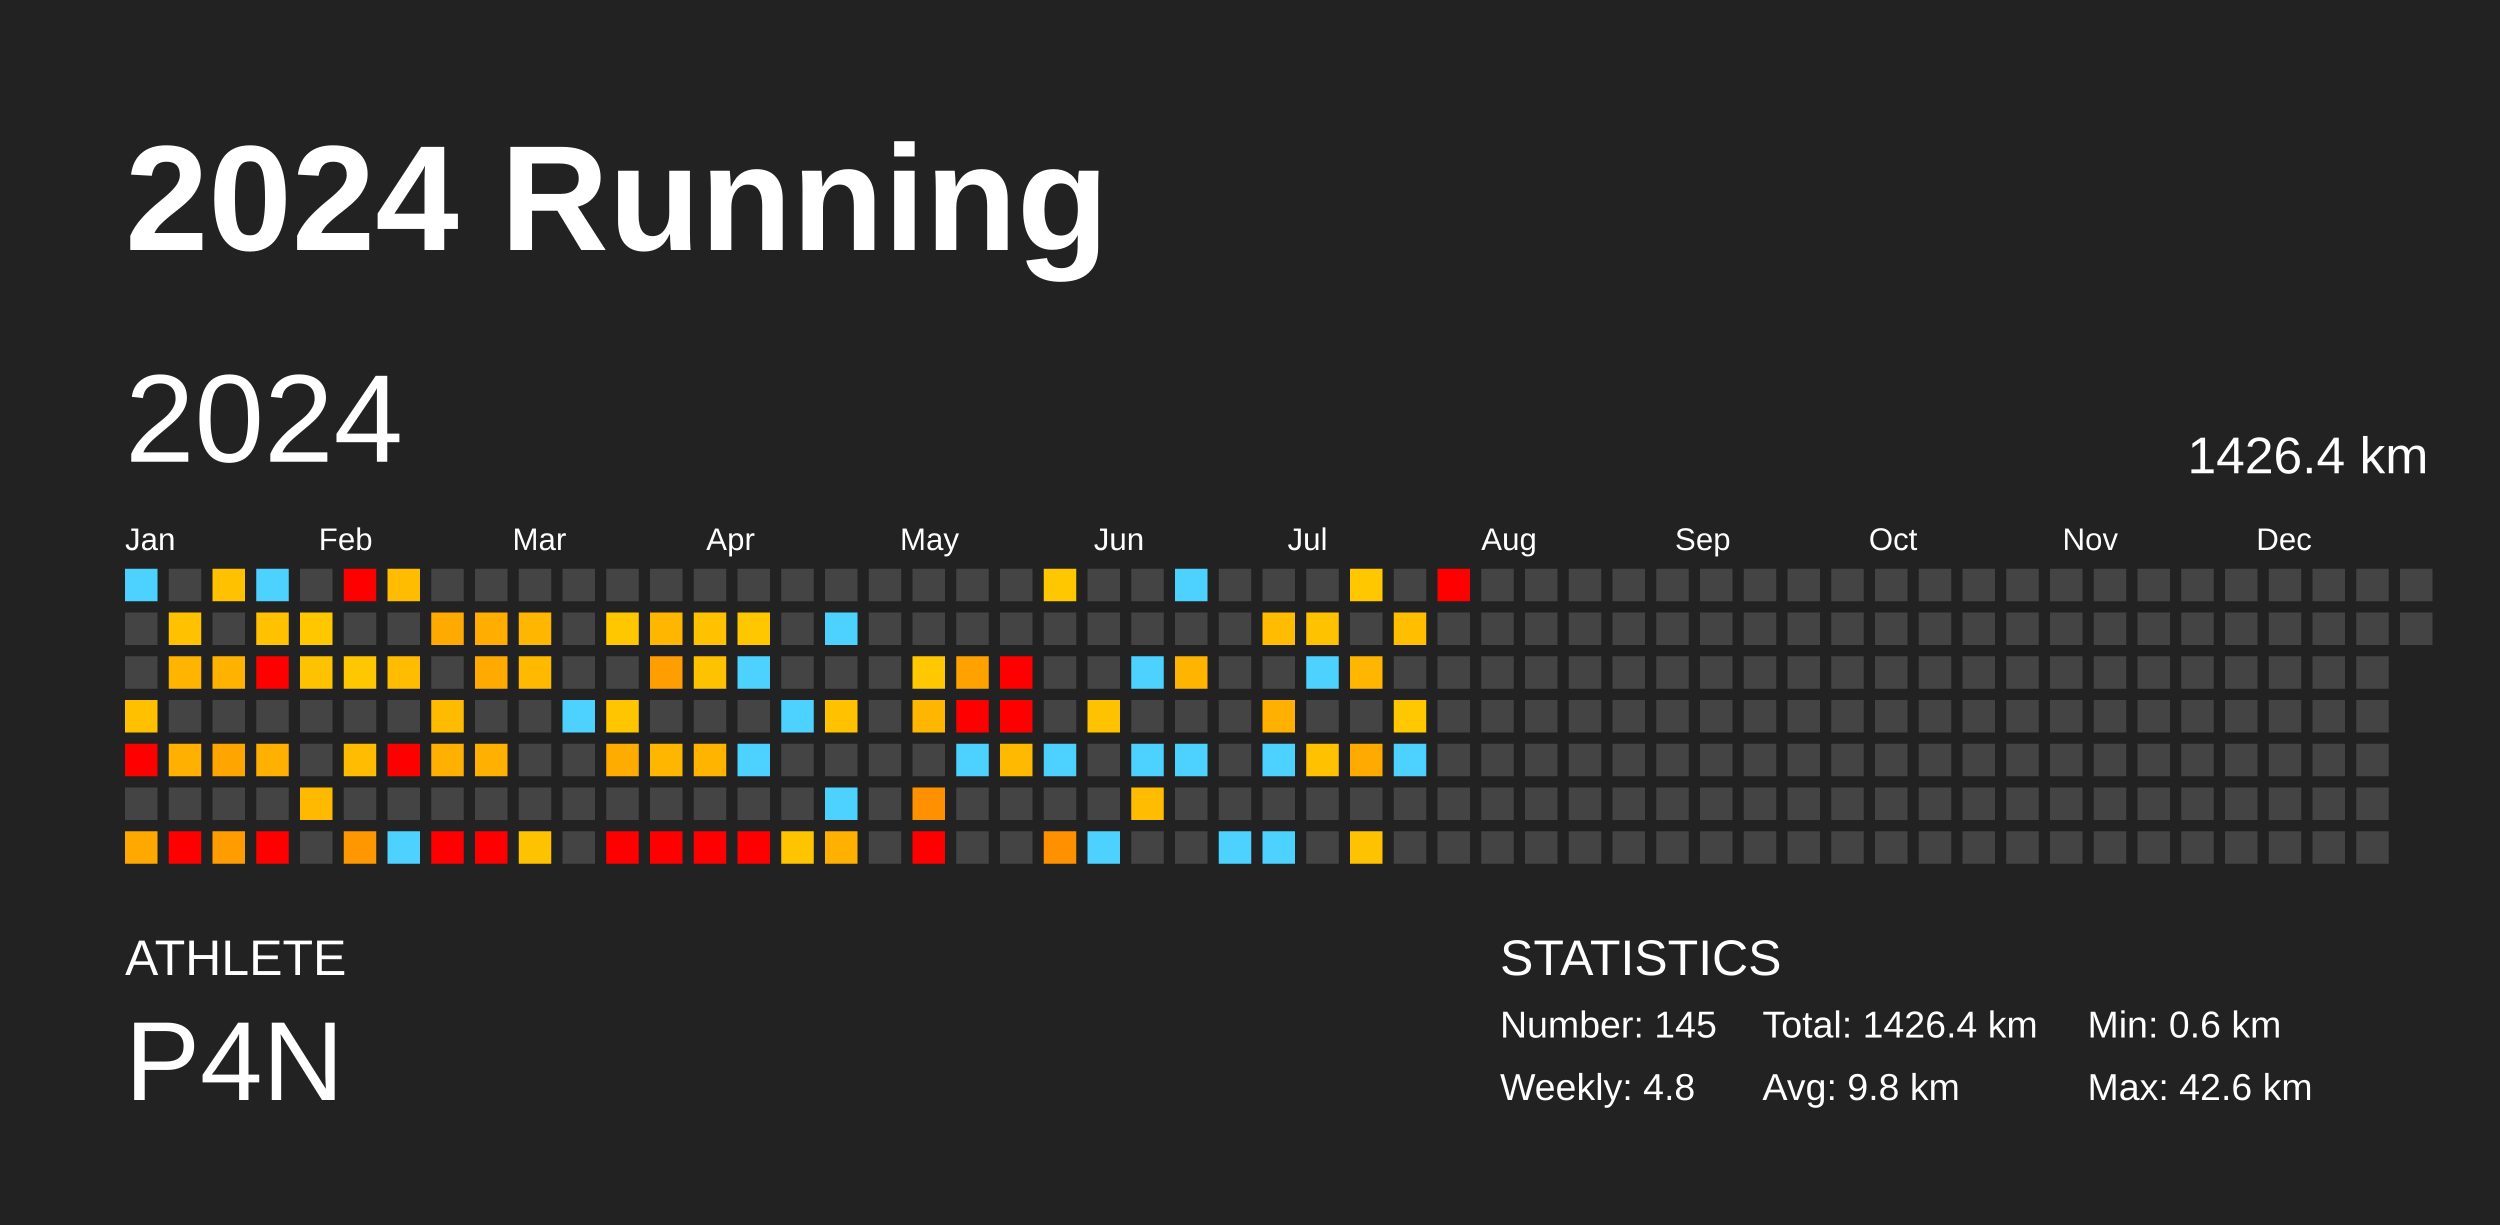
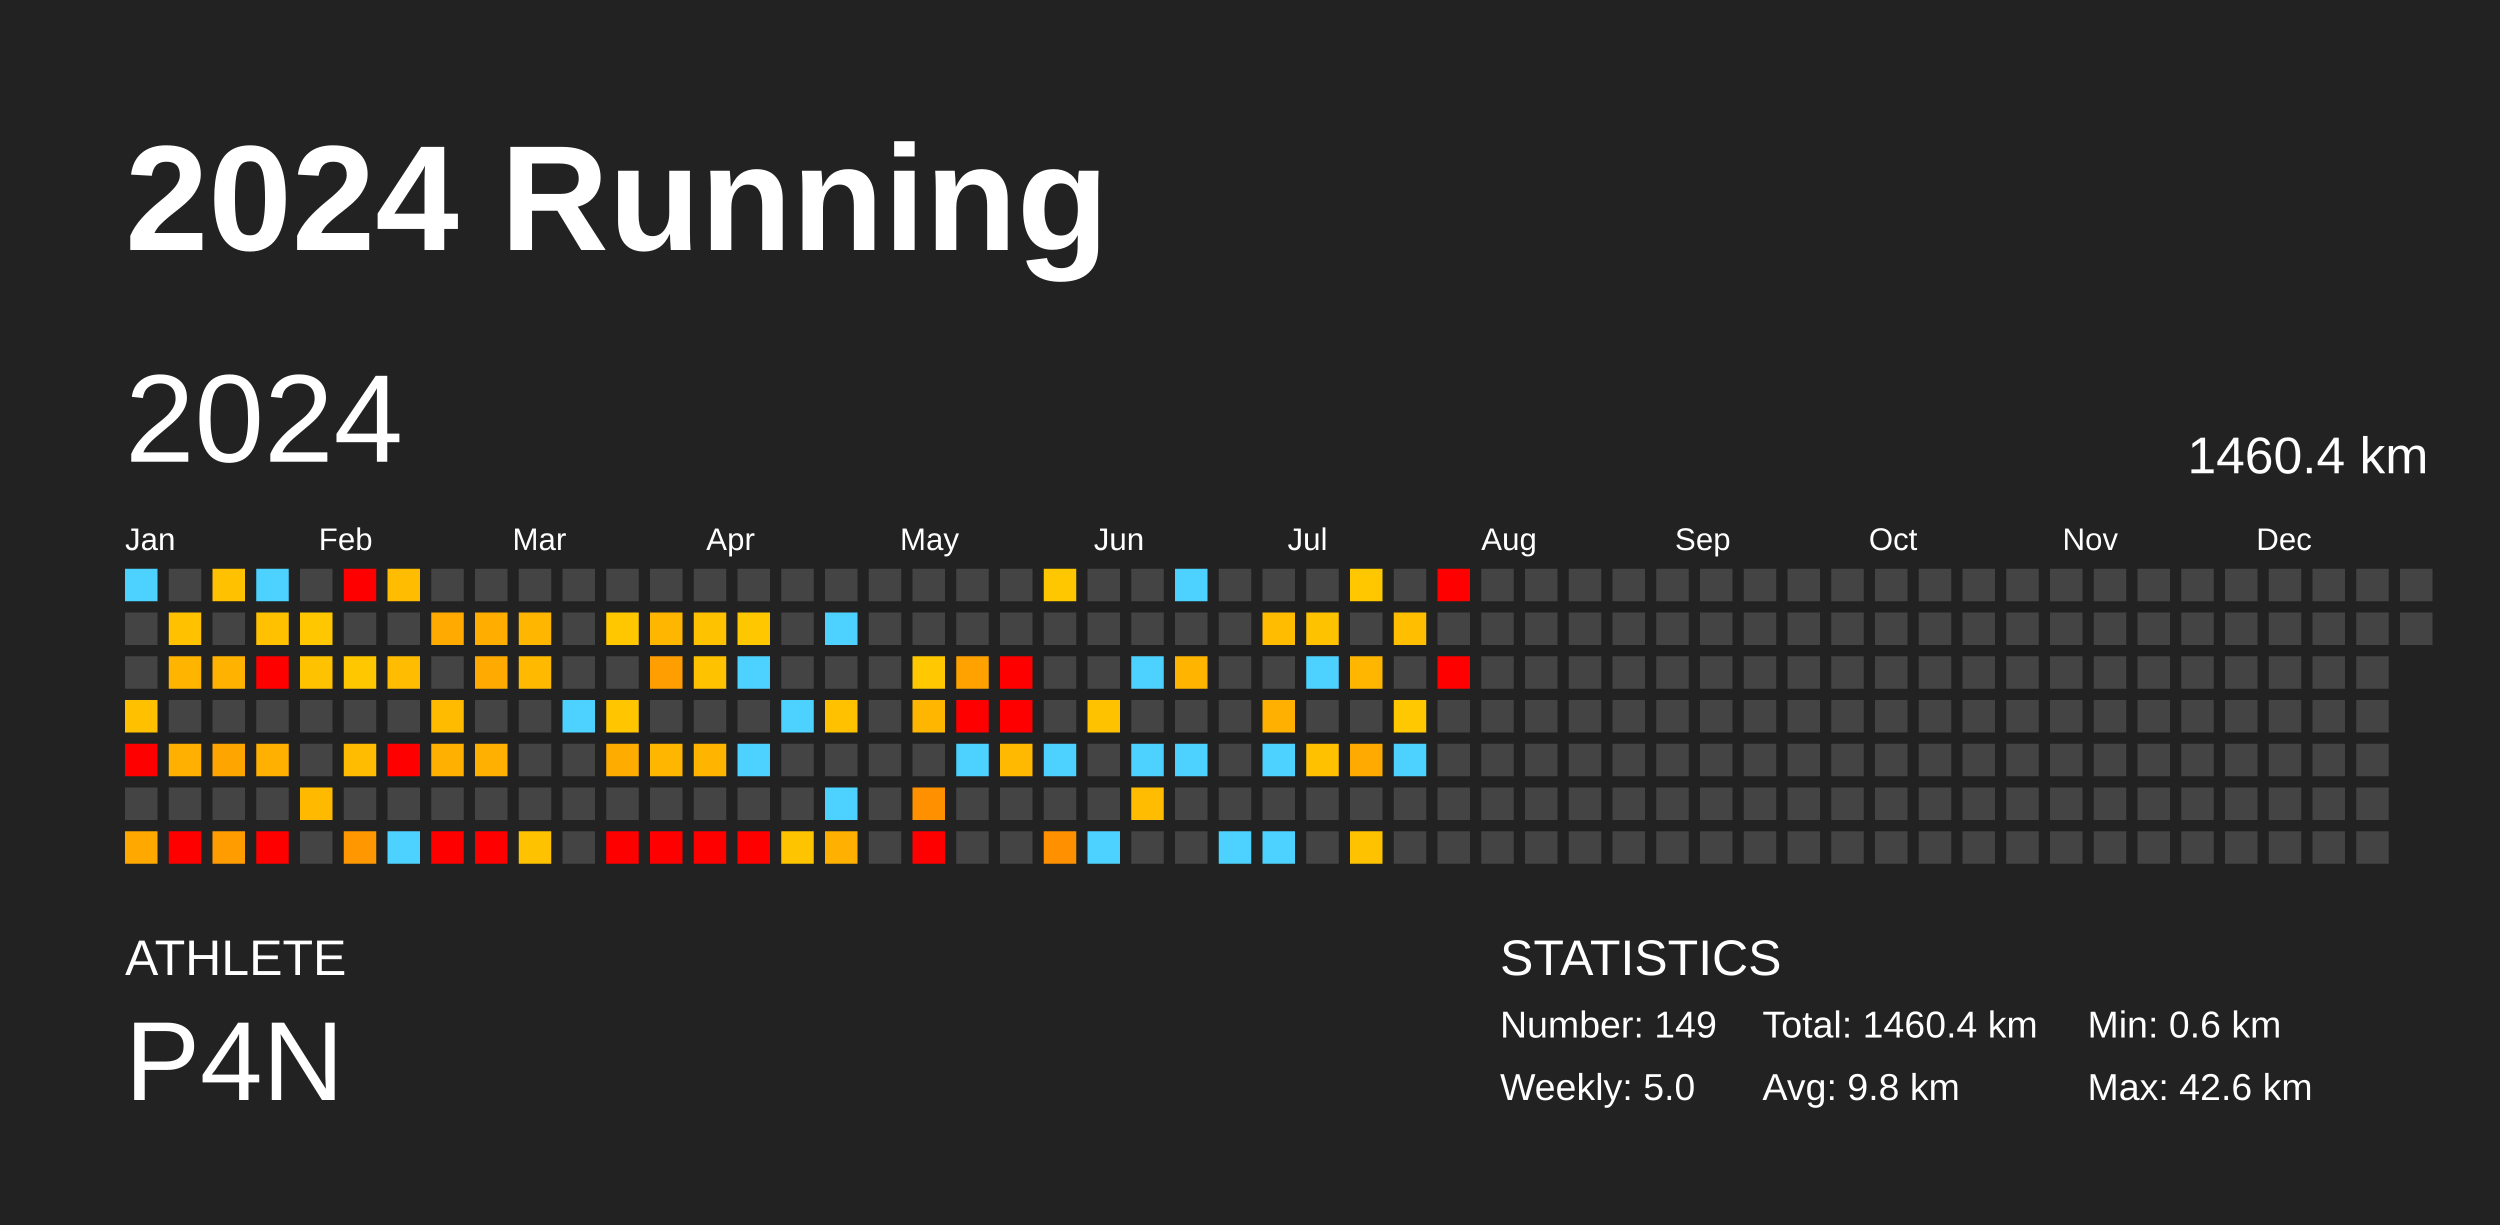
<svg xmlns="http://www.w3.org/2000/svg" baseProfile="full" height="98mm" version="1.1" viewBox="0,0,200,98" width="200mm">
  <defs />
  <rect fill="#222222" height="98" width="200" x="0" y="0" />
  <text fill="#FFFFFF" style="font-size:12px; font-family:Arial; font-weight:bold;" x="10" y="20">2024 Running</text>
  <text fill="#FFFFFF" style="font-size:4px; font-family:Arial" x="10" y="78">ATHLETE</text>
  <text fill="#FFFFFF" style="font-size:9px; font-family:Arial" x="10" y="88">P4N</text>
  <text fill="#FFFFFF" style="font-size:4px; font-family:Arial" x="120" y="78">STATISTICS</text>
-   <text fill="#FFFFFF" style="font-size:3px; font-family:Arial" x="120" y="83">Number: 145</text>
-   <text fill="#FFFFFF" style="font-size:3px; font-family:Arial" x="120" y="88">Weekly: 4.8</text>
-   <text fill="#FFFFFF" style="font-size:3px; font-family:Arial" x="141" y="83">Total: 1426.4 km</text>
+   <text fill="#FFFFFF" style="font-size:3px; font-family:Arial" x="120" y="83">Number: 149</text>
+   <text fill="#FFFFFF" style="font-size:3px; font-family:Arial" x="120" y="88">Weekly: 5.0</text>
+   <text fill="#FFFFFF" style="font-size:3px; font-family:Arial" x="141" y="83">Total: 1460.4 km</text>
  <text fill="#FFFFFF" style="font-size:3px; font-family:Arial" x="141" y="88">Avg: 9.8 km</text>
  <text fill="#FFFFFF" style="font-size:3px; font-family:Arial" x="167" y="83">Min: 0.6 km</text>
  <text fill="#FFFFFF" style="font-size:3px; font-family:Arial" x="167" y="88">Max: 42.6 km</text>
  <text dominant-baseline="hanging" fill="#FFFFFF" style="font-size:10.0px; font-family:Arial;" x="10" y="30">2024</text>
-   <text dominant-baseline="hanging" fill="#FFFFFF" style="font-size:4.125px; font-family:Arial;" x="175" y="35">1426.4 km</text>
+   <text dominant-baseline="hanging" fill="#FFFFFF" style="font-size:4.125px; font-family:Arial;" x="175" y="35">1460.4 km</text>
  <text fill="#FFFFFF" style="font-size:2.5px; font-family:Arial" x="10.0" y="44">Jan</text>
  <text fill="#FFFFFF" style="font-size:2.5px; font-family:Arial" x="25.5" y="44">Feb</text>
  <text fill="#FFFFFF" style="font-size:2.5px; font-family:Arial" x="41.0" y="44">Mar</text>
  <text fill="#FFFFFF" style="font-size:2.5px; font-family:Arial" x="56.5" y="44">Apr</text>
  <text fill="#FFFFFF" style="font-size:2.5px; font-family:Arial" x="72.0" y="44">May</text>
  <text fill="#FFFFFF" style="font-size:2.5px; font-family:Arial" x="87.5" y="44">Jun</text>
  <text fill="#FFFFFF" style="font-size:2.5px; font-family:Arial" x="103.0" y="44">Jul</text>
  <text fill="#FFFFFF" style="font-size:2.5px; font-family:Arial" x="118.5" y="44">Aug</text>
  <text fill="#FFFFFF" style="font-size:2.5px; font-family:Arial" x="134.0" y="44">Sep</text>
  <text fill="#FFFFFF" style="font-size:2.5px; font-family:Arial" x="149.5" y="44">Oct</text>
  <text fill="#FFFFFF" style="font-size:2.5px; font-family:Arial" x="165.0" y="44">Nov</text>
  <text fill="#FFFFFF" style="font-size:2.5px; font-family:Arial" x="180.5" y="44">Dec</text>
  <rect fill="#4dd2ff" height="2.6" width="2.6" x="10.0" y="45.5" />
  <rect fill="#444444" height="2.6" width="2.6" x="10.0" y="49.0" />
  <rect fill="#444444" height="2.6" width="2.6" x="10.0" y="52.5" />
  <rect fill="#ffc000" height="2.6" width="2.6" x="10.0" y="56.0" />
  <rect fill="red" height="2.6" width="2.6" x="10.0" y="59.5" />
  <rect fill="#444444" height="2.6" width="2.6" x="10.0" y="63.0" />
  <rect fill="#ffa800" height="2.6" width="2.6" x="10.0" y="66.5" />
  <rect fill="#444444" height="2.6" width="2.6" x="13.5" y="45.5" />
  <rect fill="#ffc100" height="2.6" width="2.6" x="13.5" y="49.0" />
  <rect fill="#ffb400" height="2.6" width="2.6" x="13.5" y="52.5" />
  <rect fill="#444444" height="2.6" width="2.6" x="13.5" y="56.0" />
  <rect fill="#ffb000" height="2.6" width="2.6" x="13.5" y="59.5" />
  <rect fill="#444444" height="2.6" width="2.6" x="13.5" y="63.0" />
  <rect fill="red" height="2.6" width="2.6" x="13.5" y="66.5" />
  <rect fill="#ffc100" height="2.6" width="2.6" x="17.0" y="45.5" />
  <rect fill="#444444" height="2.6" width="2.6" x="17.0" y="49.0" />
  <rect fill="#ffb300" height="2.6" width="2.6" x="17.0" y="52.5" />
  <rect fill="#444444" height="2.6" width="2.6" x="17.0" y="56.0" />
  <rect fill="#ffa500" height="2.6" width="2.6" x="17.0" y="59.5" />
  <rect fill="#444444" height="2.6" width="2.6" x="17.0" y="63.0" />
  <rect fill="#ff9d00" height="2.6" width="2.6" x="17.0" y="66.5" />
  <rect fill="#4dd2ff" height="2.6" width="2.6" x="20.5" y="45.5" />
  <rect fill="#ffc100" height="2.6" width="2.6" x="20.5" y="49.0" />
  <rect fill="red" height="2.6" width="2.6" x="20.5" y="52.5" />
  <rect fill="#444444" height="2.6" width="2.6" x="20.5" y="56.0" />
  <rect fill="#ffb000" height="2.6" width="2.6" x="20.5" y="59.5" />
  <rect fill="#444444" height="2.6" width="2.6" x="20.5" y="63.0" />
  <rect fill="red" height="2.6" width="2.6" x="20.5" y="66.5" />
  <rect fill="#444444" height="2.6" width="2.6" x="24.0" y="45.5" />
  <rect fill="#ffc700" height="2.6" width="2.6" x="24.0" y="49.0" />
  <rect fill="#ffc200" height="2.6" width="2.6" x="24.0" y="52.5" />
  <rect fill="#444444" height="2.6" width="2.6" x="24.0" y="56.0" />
  <rect fill="#444444" height="2.6" width="2.6" x="24.0" y="59.5" />
  <rect fill="#ffba00" height="2.6" width="2.6" x="24.0" y="63.0" />
  <rect fill="#444444" height="2.6" width="2.6" x="24.0" y="66.5" />
  <rect fill="red" height="2.6" width="2.6" x="27.5" y="45.5" />
  <rect fill="#444444" height="2.6" width="2.6" x="27.5" y="49.0" />
  <rect fill="#ffc700" height="2.6" width="2.6" x="27.5" y="52.5" />
  <rect fill="#444444" height="2.6" width="2.6" x="27.5" y="56.0" />
  <rect fill="#ffbc00" height="2.6" width="2.6" x="27.5" y="59.5" />
  <rect fill="#444444" height="2.6" width="2.6" x="27.5" y="63.0" />
  <rect fill="#ff9800" height="2.6" width="2.6" x="27.5" y="66.5" />
  <rect fill="#ffbc00" height="2.6" width="2.6" x="31.0" y="45.5" />
  <rect fill="#444444" height="2.6" width="2.6" x="31.0" y="49.0" />
  <rect fill="#ffbc00" height="2.6" width="2.6" x="31.0" y="52.5" />
  <rect fill="#444444" height="2.6" width="2.6" x="31.0" y="56.0" />
  <rect fill="red" height="2.6" width="2.6" x="31.0" y="59.5" />
  <rect fill="#444444" height="2.6" width="2.6" x="31.0" y="63.0" />
  <rect fill="#4dd2ff" height="2.6" width="2.6" x="31.0" y="66.5" />
  <rect fill="#444444" height="2.6" width="2.6" x="34.5" y="45.5" />
  <rect fill="#ffaa00" height="2.6" width="2.6" x="34.5" y="49.0" />
  <rect fill="#444444" height="2.6" width="2.6" x="34.5" y="52.5" />
  <rect fill="#ffbb00" height="2.6" width="2.6" x="34.5" y="56.0" />
  <rect fill="#ffb000" height="2.6" width="2.6" x="34.5" y="59.5" />
  <rect fill="#444444" height="2.6" width="2.6" x="34.5" y="63.0" />
  <rect fill="red" height="2.6" width="2.6" x="34.5" y="66.5" />
  <rect fill="#444444" height="2.6" width="2.6" x="38.0" y="45.5" />
  <rect fill="#ffae00" height="2.6" width="2.6" x="38.0" y="49.0" />
  <rect fill="#ffaa00" height="2.6" width="2.6" x="38.0" y="52.5" />
  <rect fill="#444444" height="2.6" width="2.6" x="38.0" y="56.0" />
  <rect fill="#ffb000" height="2.6" width="2.6" x="38.0" y="59.5" />
  <rect fill="#444444" height="2.6" width="2.6" x="38.0" y="63.0" />
  <rect fill="red" height="2.6" width="2.6" x="38.0" y="66.5" />
  <rect fill="#444444" height="2.6" width="2.6" x="41.5" y="45.5" />
  <rect fill="#ffb600" height="2.6" width="2.6" x="41.5" y="49.0" />
  <rect fill="#ffba00" height="2.6" width="2.6" x="41.5" y="52.5" />
  <rect fill="#444444" height="2.6" width="2.6" x="41.5" y="56.0" />
  <rect fill="#444444" height="2.6" width="2.6" x="41.5" y="59.5" />
  <rect fill="#444444" height="2.6" width="2.6" x="41.5" y="63.0" />
  <rect fill="#ffc200" height="2.6" width="2.6" x="41.5" y="66.5" />
  <rect fill="#444444" height="2.6" width="2.6" x="45.0" y="45.5" />
  <rect fill="#444444" height="2.6" width="2.6" x="45.0" y="49.0" />
  <rect fill="#444444" height="2.6" width="2.6" x="45.0" y="52.5" />
  <rect fill="#4dd2ff" height="2.6" width="2.6" x="45.0" y="56.0" />
  <rect fill="#444444" height="2.6" width="2.6" x="45.0" y="59.5" />
  <rect fill="#444444" height="2.6" width="2.6" x="45.0" y="63.0" />
  <rect fill="#444444" height="2.6" width="2.6" x="45.0" y="66.5" />
  <rect fill="#444444" height="2.6" width="2.6" x="48.5" y="45.5" />
  <rect fill="#ffc700" height="2.6" width="2.6" x="48.5" y="49.0" />
  <rect fill="#444444" height="2.6" width="2.6" x="48.5" y="52.5" />
  <rect fill="#ffc600" height="2.6" width="2.6" x="48.5" y="56.0" />
  <rect fill="#ffac00" height="2.6" width="2.6" x="48.5" y="59.5" />
  <rect fill="#444444" height="2.6" width="2.6" x="48.5" y="63.0" />
  <rect fill="red" height="2.6" width="2.6" x="48.5" y="66.5" />
  <rect fill="#444444" height="2.6" width="2.6" x="52.0" y="45.5" />
  <rect fill="#ffb600" height="2.6" width="2.6" x="52.0" y="49.0" />
  <rect fill="#ff9e00" height="2.6" width="2.6" x="52.0" y="52.5" />
  <rect fill="#444444" height="2.6" width="2.6" x="52.0" y="56.0" />
  <rect fill="#ffb600" height="2.6" width="2.6" x="52.0" y="59.5" />
  <rect fill="#444444" height="2.6" width="2.6" x="52.0" y="63.0" />
  <rect fill="red" height="2.6" width="2.6" x="52.0" y="66.5" />
  <rect fill="#444444" height="2.6" width="2.6" x="55.5" y="45.5" />
  <rect fill="#ffc200" height="2.6" width="2.6" x="55.5" y="49.0" />
  <rect fill="#ffc200" height="2.6" width="2.6" x="55.5" y="52.5" />
  <rect fill="#444444" height="2.6" width="2.6" x="55.5" y="56.0" />
  <rect fill="#ffb400" height="2.6" width="2.6" x="55.5" y="59.5" />
  <rect fill="#444444" height="2.6" width="2.6" x="55.5" y="63.0" />
  <rect fill="red" height="2.6" width="2.6" x="55.5" y="66.5" />
  <rect fill="#444444" height="2.6" width="2.6" x="59.0" y="45.5" />
  <rect fill="#ffc700" height="2.6" width="2.6" x="59.0" y="49.0" />
  <rect fill="#4dd2ff" height="2.6" width="2.6" x="59.0" y="52.5" />
  <rect fill="#444444" height="2.6" width="2.6" x="59.0" y="56.0" />
  <rect fill="#4dd2ff" height="2.6" width="2.6" x="59.0" y="59.5" />
  <rect fill="#444444" height="2.6" width="2.6" x="59.0" y="63.0" />
  <rect fill="red" height="2.6" width="2.6" x="59.0" y="66.5" />
  <rect fill="#444444" height="2.6" width="2.6" x="62.5" y="45.5" />
  <rect fill="#444444" height="2.6" width="2.6" x="62.5" y="49.0" />
  <rect fill="#444444" height="2.6" width="2.6" x="62.5" y="52.5" />
  <rect fill="#4dd2ff" height="2.6" width="2.6" x="62.5" y="56.0" />
  <rect fill="#444444" height="2.6" width="2.6" x="62.5" y="59.5" />
  <rect fill="#444444" height="2.6" width="2.6" x="62.5" y="63.0" />
  <rect fill="#ffc400" height="2.6" width="2.6" x="62.5" y="66.5" />
  <rect fill="#444444" height="2.6" width="2.6" x="66.0" y="45.5" />
  <rect fill="#4dd2ff" height="2.6" width="2.6" x="66.0" y="49.0" />
  <rect fill="#444444" height="2.6" width="2.6" x="66.0" y="52.5" />
  <rect fill="#ffc100" height="2.6" width="2.6" x="66.0" y="56.0" />
  <rect fill="#444444" height="2.6" width="2.6" x="66.0" y="59.5" />
  <rect fill="#4dd2ff" height="2.6" width="2.6" x="66.0" y="63.0" />
  <rect fill="#ffb000" height="2.6" width="2.6" x="66.0" y="66.5" />
  <rect fill="#444444" height="2.6" width="2.6" x="69.5" y="45.5" />
  <rect fill="#444444" height="2.6" width="2.6" x="69.5" y="49.0" />
  <rect fill="#444444" height="2.6" width="2.6" x="69.5" y="52.5" />
  <rect fill="#444444" height="2.6" width="2.6" x="69.5" y="56.0" />
  <rect fill="#444444" height="2.6" width="2.6" x="69.5" y="59.5" />
  <rect fill="#444444" height="2.6" width="2.6" x="69.5" y="63.0" />
  <rect fill="#444444" height="2.6" width="2.6" x="69.5" y="66.5" />
  <rect fill="#444444" height="2.6" width="2.6" x="73.0" y="45.5" />
  <rect fill="#444444" height="2.6" width="2.6" x="73.0" y="49.0" />
  <rect fill="#ffc800" height="2.6" width="2.6" x="73.0" y="52.5" />
  <rect fill="#ffb600" height="2.6" width="2.6" x="73.0" y="56.0" />
  <rect fill="#444444" height="2.6" width="2.6" x="73.0" y="59.5" />
  <rect fill="#ff9100" height="2.6" width="2.6" x="73.0" y="63.0" />
  <rect fill="red" height="2.6" width="2.6" x="73.0" y="66.5" />
  <rect fill="#444444" height="2.6" width="2.6" x="76.5" y="45.5" />
  <rect fill="#444444" height="2.6" width="2.6" x="76.5" y="49.0" />
  <rect fill="#ffa200" height="2.6" width="2.6" x="76.5" y="52.5" />
  <rect fill="red" height="2.6" width="2.6" x="76.5" y="56.0" />
  <rect fill="#4dd2ff" height="2.6" width="2.6" x="76.5" y="59.5" />
  <rect fill="#444444" height="2.6" width="2.6" x="76.5" y="63.0" />
  <rect fill="#444444" height="2.6" width="2.6" x="76.5" y="66.5" />
  <rect fill="#444444" height="2.6" width="2.6" x="80.0" y="45.5" />
  <rect fill="#444444" height="2.6" width="2.6" x="80.0" y="49.0" />
  <rect fill="red" height="2.6" width="2.6" x="80.0" y="52.5" />
  <rect fill="red" height="2.6" width="2.6" x="80.0" y="56.0" />
  <rect fill="#ffb900" height="2.6" width="2.6" x="80.0" y="59.5" />
  <rect fill="#444444" height="2.6" width="2.6" x="80.0" y="63.0" />
  <rect fill="#444444" height="2.6" width="2.6" x="80.0" y="66.5" />
  <rect fill="#ffc700" height="2.6" width="2.6" x="83.5" y="45.5" />
  <rect fill="#444444" height="2.6" width="2.6" x="83.5" y="49.0" />
  <rect fill="#444444" height="2.6" width="2.6" x="83.5" y="52.5" />
  <rect fill="#444444" height="2.6" width="2.6" x="83.5" y="56.0" />
  <rect fill="#4dd2ff" height="2.6" width="2.6" x="83.5" y="59.5" />
  <rect fill="#444444" height="2.6" width="2.6" x="83.5" y="63.0" />
  <rect fill="#ff9100" height="2.6" width="2.6" x="83.5" y="66.5" />
  <rect fill="#444444" height="2.6" width="2.6" x="87.0" y="45.5" />
  <rect fill="#444444" height="2.6" width="2.6" x="87.0" y="49.0" />
  <rect fill="#444444" height="2.6" width="2.6" x="87.0" y="52.5" />
  <rect fill="#ffc200" height="2.6" width="2.6" x="87.0" y="56.0" />
  <rect fill="#444444" height="2.6" width="2.6" x="87.0" y="59.5" />
  <rect fill="#444444" height="2.6" width="2.6" x="87.0" y="63.0" />
  <rect fill="#4dd2ff" height="2.6" width="2.6" x="87.0" y="66.5" />
  <rect fill="#444444" height="2.6" width="2.6" x="90.5" y="45.5" />
  <rect fill="#444444" height="2.6" width="2.6" x="90.5" y="49.0" />
  <rect fill="#4dd2ff" height="2.6" width="2.6" x="90.5" y="52.5" />
  <rect fill="#444444" height="2.6" width="2.6" x="90.5" y="56.0" />
  <rect fill="#4dd2ff" height="2.6" width="2.6" x="90.5" y="59.5" />
  <rect fill="#ffbc00" height="2.6" width="2.6" x="90.5" y="63.0" />
  <rect fill="#444444" height="2.6" width="2.6" x="90.5" y="66.5" />
  <rect fill="#4dd2ff" height="2.6" width="2.6" x="94.0" y="45.5" />
  <rect fill="#444444" height="2.6" width="2.6" x="94.0" y="49.0" />
  <rect fill="#ffb400" height="2.6" width="2.6" x="94.0" y="52.5" />
  <rect fill="#444444" height="2.6" width="2.6" x="94.0" y="56.0" />
  <rect fill="#4dd2ff" height="2.6" width="2.6" x="94.0" y="59.5" />
  <rect fill="#444444" height="2.6" width="2.6" x="94.0" y="63.0" />
  <rect fill="#444444" height="2.6" width="2.6" x="94.0" y="66.5" />
  <rect fill="#444444" height="2.6" width="2.6" x="97.5" y="45.5" />
  <rect fill="#444444" height="2.6" width="2.6" x="97.5" y="49.0" />
  <rect fill="#444444" height="2.6" width="2.6" x="97.5" y="52.5" />
  <rect fill="#444444" height="2.6" width="2.6" x="97.5" y="56.0" />
  <rect fill="#444444" height="2.6" width="2.6" x="97.5" y="59.5" />
  <rect fill="#444444" height="2.6" width="2.6" x="97.5" y="63.0" />
  <rect fill="#4dd2ff" height="2.6" width="2.6" x="97.5" y="66.5" />
  <rect fill="#444444" height="2.6" width="2.6" x="101.0" y="45.5" />
  <rect fill="#ffbc00" height="2.6" width="2.6" x="101.0" y="49.0" />
  <rect fill="#444444" height="2.6" width="2.6" x="101.0" y="52.5" />
  <rect fill="#ffb000" height="2.6" width="2.6" x="101.0" y="56.0" />
  <rect fill="#4dd2ff" height="2.6" width="2.6" x="101.0" y="59.5" />
  <rect fill="#444444" height="2.6" width="2.6" x="101.0" y="63.0" />
  <rect fill="#4dd2ff" height="2.6" width="2.6" x="101.0" y="66.5" />
  <rect fill="#444444" height="2.6" width="2.6" x="104.5" y="45.5" />
  <rect fill="#ffc200" height="2.6" width="2.6" x="104.5" y="49.0" />
  <rect fill="#4dd2ff" height="2.6" width="2.6" x="104.5" y="52.5" />
  <rect fill="#444444" height="2.6" width="2.6" x="104.5" y="56.0" />
  <rect fill="#ffc100" height="2.6" width="2.6" x="104.5" y="59.5" />
  <rect fill="#444444" height="2.6" width="2.6" x="104.5" y="63.0" />
  <rect fill="#444444" height="2.6" width="2.6" x="104.5" y="66.5" />
  <rect fill="#ffc700" height="2.6" width="2.6" x="108.0" y="45.5" />
  <rect fill="#444444" height="2.6" width="2.6" x="108.0" y="49.0" />
  <rect fill="#ffb600" height="2.6" width="2.6" x="108.0" y="52.5" />
  <rect fill="#444444" height="2.6" width="2.6" x="108.0" y="56.0" />
  <rect fill="#ffaa00" height="2.6" width="2.6" x="108.0" y="59.5" />
  <rect fill="#444444" height="2.6" width="2.6" x="108.0" y="63.0" />
  <rect fill="#ffc200" height="2.6" width="2.6" x="108.0" y="66.5" />
  <rect fill="#444444" height="2.6" width="2.6" x="111.5" y="45.5" />
  <rect fill="#ffbf00" height="2.6" width="2.6" x="111.5" y="49.0" />
  <rect fill="#444444" height="2.6" width="2.6" x="111.5" y="52.5" />
  <rect fill="#ffc800" height="2.6" width="2.6" x="111.5" y="56.0" />
  <rect fill="#4dd2ff" height="2.6" width="2.6" x="111.5" y="59.5" />
  <rect fill="#444444" height="2.6" width="2.6" x="111.5" y="63.0" />
  <rect fill="#444444" height="2.6" width="2.6" x="111.5" y="66.5" />
  <rect fill="red" height="2.6" width="2.6" x="115.0" y="45.5" />
  <rect fill="#444444" height="2.6" width="2.6" x="115.0" y="49.0" />
-   <rect fill="#444444" height="2.6" width="2.6" x="115.0" y="52.5" />
+   <rect fill="red" height="2.6" width="2.6" x="115.0" y="52.5" />
  <rect fill="#444444" height="2.6" width="2.6" x="115.0" y="56.0" />
  <rect fill="#444444" height="2.6" width="2.6" x="115.0" y="59.5" />
  <rect fill="#444444" height="2.6" width="2.6" x="115.0" y="63.0" />
  <rect fill="#444444" height="2.6" width="2.6" x="115.0" y="66.5" />
  <rect fill="#444444" height="2.6" width="2.6" x="118.5" y="45.5" />
  <rect fill="#444444" height="2.6" width="2.6" x="118.5" y="49.0" />
  <rect fill="#444444" height="2.6" width="2.6" x="118.5" y="52.5" />
  <rect fill="#444444" height="2.6" width="2.6" x="118.5" y="56.0" />
  <rect fill="#444444" height="2.6" width="2.6" x="118.5" y="59.5" />
  <rect fill="#444444" height="2.6" width="2.6" x="118.5" y="63.0" />
  <rect fill="#444444" height="2.6" width="2.6" x="118.5" y="66.5" />
  <rect fill="#444444" height="2.6" width="2.6" x="122.0" y="45.5" />
  <rect fill="#444444" height="2.6" width="2.6" x="122.0" y="49.0" />
  <rect fill="#444444" height="2.6" width="2.6" x="122.0" y="52.5" />
  <rect fill="#444444" height="2.6" width="2.6" x="122.0" y="56.0" />
  <rect fill="#444444" height="2.6" width="2.6" x="122.0" y="59.5" />
  <rect fill="#444444" height="2.6" width="2.6" x="122.0" y="63.0" />
  <rect fill="#444444" height="2.6" width="2.6" x="122.0" y="66.5" />
  <rect fill="#444444" height="2.6" width="2.6" x="125.5" y="45.5" />
  <rect fill="#444444" height="2.6" width="2.6" x="125.5" y="49.0" />
  <rect fill="#444444" height="2.6" width="2.6" x="125.5" y="52.5" />
  <rect fill="#444444" height="2.6" width="2.6" x="125.5" y="56.0" />
  <rect fill="#444444" height="2.6" width="2.6" x="125.5" y="59.5" />
  <rect fill="#444444" height="2.6" width="2.6" x="125.5" y="63.0" />
  <rect fill="#444444" height="2.6" width="2.6" x="125.5" y="66.5" />
  <rect fill="#444444" height="2.6" width="2.6" x="129.0" y="45.5" />
  <rect fill="#444444" height="2.6" width="2.6" x="129.0" y="49.0" />
  <rect fill="#444444" height="2.6" width="2.6" x="129.0" y="52.5" />
  <rect fill="#444444" height="2.6" width="2.6" x="129.0" y="56.0" />
  <rect fill="#444444" height="2.6" width="2.6" x="129.0" y="59.5" />
  <rect fill="#444444" height="2.6" width="2.6" x="129.0" y="63.0" />
  <rect fill="#444444" height="2.6" width="2.6" x="129.0" y="66.5" />
  <rect fill="#444444" height="2.6" width="2.6" x="132.5" y="45.5" />
  <rect fill="#444444" height="2.6" width="2.6" x="132.5" y="49.0" />
  <rect fill="#444444" height="2.6" width="2.6" x="132.5" y="52.5" />
  <rect fill="#444444" height="2.6" width="2.6" x="132.5" y="56.0" />
  <rect fill="#444444" height="2.6" width="2.6" x="132.5" y="59.5" />
  <rect fill="#444444" height="2.6" width="2.6" x="132.5" y="63.0" />
  <rect fill="#444444" height="2.6" width="2.6" x="132.5" y="66.5" />
  <rect fill="#444444" height="2.6" width="2.6" x="136.0" y="45.5" />
  <rect fill="#444444" height="2.6" width="2.6" x="136.0" y="49.0" />
  <rect fill="#444444" height="2.6" width="2.6" x="136.0" y="52.5" />
  <rect fill="#444444" height="2.6" width="2.6" x="136.0" y="56.0" />
  <rect fill="#444444" height="2.6" width="2.6" x="136.0" y="59.5" />
  <rect fill="#444444" height="2.6" width="2.6" x="136.0" y="63.0" />
  <rect fill="#444444" height="2.6" width="2.6" x="136.0" y="66.5" />
  <rect fill="#444444" height="2.6" width="2.6" x="139.5" y="45.5" />
  <rect fill="#444444" height="2.6" width="2.6" x="139.5" y="49.0" />
  <rect fill="#444444" height="2.6" width="2.6" x="139.5" y="52.5" />
  <rect fill="#444444" height="2.6" width="2.6" x="139.5" y="56.0" />
  <rect fill="#444444" height="2.6" width="2.6" x="139.5" y="59.5" />
  <rect fill="#444444" height="2.6" width="2.6" x="139.5" y="63.0" />
  <rect fill="#444444" height="2.6" width="2.6" x="139.5" y="66.5" />
  <rect fill="#444444" height="2.6" width="2.6" x="143.0" y="45.5" />
  <rect fill="#444444" height="2.6" width="2.6" x="143.0" y="49.0" />
  <rect fill="#444444" height="2.6" width="2.6" x="143.0" y="52.5" />
  <rect fill="#444444" height="2.6" width="2.6" x="143.0" y="56.0" />
  <rect fill="#444444" height="2.6" width="2.6" x="143.0" y="59.5" />
  <rect fill="#444444" height="2.6" width="2.6" x="143.0" y="63.0" />
  <rect fill="#444444" height="2.6" width="2.6" x="143.0" y="66.5" />
  <rect fill="#444444" height="2.6" width="2.6" x="146.5" y="45.5" />
  <rect fill="#444444" height="2.6" width="2.6" x="146.5" y="49.0" />
  <rect fill="#444444" height="2.6" width="2.6" x="146.5" y="52.5" />
  <rect fill="#444444" height="2.6" width="2.6" x="146.5" y="56.0" />
  <rect fill="#444444" height="2.6" width="2.6" x="146.5" y="59.5" />
  <rect fill="#444444" height="2.6" width="2.6" x="146.5" y="63.0" />
  <rect fill="#444444" height="2.6" width="2.6" x="146.5" y="66.5" />
  <rect fill="#444444" height="2.6" width="2.6" x="150.0" y="45.5" />
  <rect fill="#444444" height="2.6" width="2.6" x="150.0" y="49.0" />
  <rect fill="#444444" height="2.6" width="2.6" x="150.0" y="52.5" />
  <rect fill="#444444" height="2.6" width="2.6" x="150.0" y="56.0" />
  <rect fill="#444444" height="2.6" width="2.6" x="150.0" y="59.5" />
  <rect fill="#444444" height="2.6" width="2.6" x="150.0" y="63.0" />
  <rect fill="#444444" height="2.6" width="2.6" x="150.0" y="66.5" />
  <rect fill="#444444" height="2.6" width="2.6" x="153.5" y="45.5" />
  <rect fill="#444444" height="2.6" width="2.6" x="153.5" y="49.0" />
  <rect fill="#444444" height="2.6" width="2.6" x="153.5" y="52.5" />
  <rect fill="#444444" height="2.6" width="2.6" x="153.5" y="56.0" />
  <rect fill="#444444" height="2.6" width="2.6" x="153.5" y="59.5" />
  <rect fill="#444444" height="2.6" width="2.6" x="153.5" y="63.0" />
  <rect fill="#444444" height="2.6" width="2.6" x="153.5" y="66.5" />
  <rect fill="#444444" height="2.6" width="2.6" x="157.0" y="45.5" />
  <rect fill="#444444" height="2.6" width="2.6" x="157.0" y="49.0" />
  <rect fill="#444444" height="2.6" width="2.6" x="157.0" y="52.5" />
  <rect fill="#444444" height="2.6" width="2.6" x="157.0" y="56.0" />
  <rect fill="#444444" height="2.6" width="2.6" x="157.0" y="59.5" />
  <rect fill="#444444" height="2.6" width="2.6" x="157.0" y="63.0" />
  <rect fill="#444444" height="2.6" width="2.6" x="157.0" y="66.5" />
  <rect fill="#444444" height="2.6" width="2.6" x="160.5" y="45.5" />
  <rect fill="#444444" height="2.6" width="2.6" x="160.5" y="49.0" />
  <rect fill="#444444" height="2.6" width="2.6" x="160.5" y="52.5" />
  <rect fill="#444444" height="2.6" width="2.6" x="160.5" y="56.0" />
  <rect fill="#444444" height="2.6" width="2.6" x="160.5" y="59.5" />
  <rect fill="#444444" height="2.6" width="2.6" x="160.5" y="63.0" />
  <rect fill="#444444" height="2.6" width="2.6" x="160.5" y="66.5" />
  <rect fill="#444444" height="2.6" width="2.6" x="164.0" y="45.5" />
  <rect fill="#444444" height="2.6" width="2.6" x="164.0" y="49.0" />
  <rect fill="#444444" height="2.6" width="2.6" x="164.0" y="52.5" />
  <rect fill="#444444" height="2.6" width="2.6" x="164.0" y="56.0" />
  <rect fill="#444444" height="2.6" width="2.6" x="164.0" y="59.5" />
  <rect fill="#444444" height="2.6" width="2.6" x="164.0" y="63.0" />
  <rect fill="#444444" height="2.6" width="2.6" x="164.0" y="66.5" />
  <rect fill="#444444" height="2.6" width="2.6" x="167.5" y="45.5" />
  <rect fill="#444444" height="2.6" width="2.6" x="167.5" y="49.0" />
  <rect fill="#444444" height="2.6" width="2.6" x="167.5" y="52.5" />
  <rect fill="#444444" height="2.6" width="2.6" x="167.5" y="56.0" />
  <rect fill="#444444" height="2.6" width="2.6" x="167.5" y="59.5" />
  <rect fill="#444444" height="2.6" width="2.6" x="167.5" y="63.0" />
  <rect fill="#444444" height="2.6" width="2.6" x="167.5" y="66.5" />
  <rect fill="#444444" height="2.6" width="2.6" x="171.0" y="45.5" />
  <rect fill="#444444" height="2.6" width="2.6" x="171.0" y="49.0" />
  <rect fill="#444444" height="2.6" width="2.6" x="171.0" y="52.5" />
  <rect fill="#444444" height="2.6" width="2.6" x="171.0" y="56.0" />
  <rect fill="#444444" height="2.6" width="2.6" x="171.0" y="59.5" />
  <rect fill="#444444" height="2.6" width="2.6" x="171.0" y="63.0" />
  <rect fill="#444444" height="2.6" width="2.6" x="171.0" y="66.5" />
  <rect fill="#444444" height="2.6" width="2.6" x="174.5" y="45.5" />
  <rect fill="#444444" height="2.6" width="2.6" x="174.5" y="49.0" />
  <rect fill="#444444" height="2.6" width="2.6" x="174.5" y="52.5" />
  <rect fill="#444444" height="2.6" width="2.6" x="174.5" y="56.0" />
  <rect fill="#444444" height="2.6" width="2.6" x="174.5" y="59.5" />
  <rect fill="#444444" height="2.6" width="2.6" x="174.5" y="63.0" />
  <rect fill="#444444" height="2.6" width="2.6" x="174.5" y="66.5" />
  <rect fill="#444444" height="2.6" width="2.6" x="178.0" y="45.5" />
  <rect fill="#444444" height="2.6" width="2.6" x="178.0" y="49.0" />
  <rect fill="#444444" height="2.6" width="2.6" x="178.0" y="52.5" />
  <rect fill="#444444" height="2.6" width="2.6" x="178.0" y="56.0" />
  <rect fill="#444444" height="2.6" width="2.6" x="178.0" y="59.5" />
  <rect fill="#444444" height="2.6" width="2.6" x="178.0" y="63.0" />
  <rect fill="#444444" height="2.6" width="2.6" x="178.0" y="66.5" />
  <rect fill="#444444" height="2.6" width="2.6" x="181.5" y="45.5" />
  <rect fill="#444444" height="2.6" width="2.6" x="181.5" y="49.0" />
  <rect fill="#444444" height="2.6" width="2.6" x="181.5" y="52.5" />
  <rect fill="#444444" height="2.6" width="2.6" x="181.5" y="56.0" />
  <rect fill="#444444" height="2.6" width="2.6" x="181.5" y="59.5" />
  <rect fill="#444444" height="2.6" width="2.6" x="181.5" y="63.0" />
  <rect fill="#444444" height="2.6" width="2.6" x="181.5" y="66.5" />
  <rect fill="#444444" height="2.6" width="2.6" x="185.0" y="45.5" />
  <rect fill="#444444" height="2.6" width="2.6" x="185.0" y="49.0" />
  <rect fill="#444444" height="2.6" width="2.6" x="185.0" y="52.5" />
  <rect fill="#444444" height="2.6" width="2.6" x="185.0" y="56.0" />
  <rect fill="#444444" height="2.6" width="2.6" x="185.0" y="59.5" />
  <rect fill="#444444" height="2.6" width="2.6" x="185.0" y="63.0" />
  <rect fill="#444444" height="2.6" width="2.6" x="185.0" y="66.5" />
  <rect fill="#444444" height="2.6" width="2.6" x="188.5" y="45.5" />
  <rect fill="#444444" height="2.6" width="2.6" x="188.5" y="49.0" />
  <rect fill="#444444" height="2.6" width="2.6" x="188.5" y="52.5" />
  <rect fill="#444444" height="2.6" width="2.6" x="188.5" y="56.0" />
  <rect fill="#444444" height="2.6" width="2.6" x="188.5" y="59.5" />
  <rect fill="#444444" height="2.6" width="2.6" x="188.5" y="63.0" />
  <rect fill="#444444" height="2.6" width="2.6" x="188.5" y="66.5" />
  <rect fill="#444444" height="2.6" width="2.6" x="192.0" y="45.5" />
  <rect fill="#444444" height="2.6" width="2.6" x="192.0" y="49.0" />
</svg>
